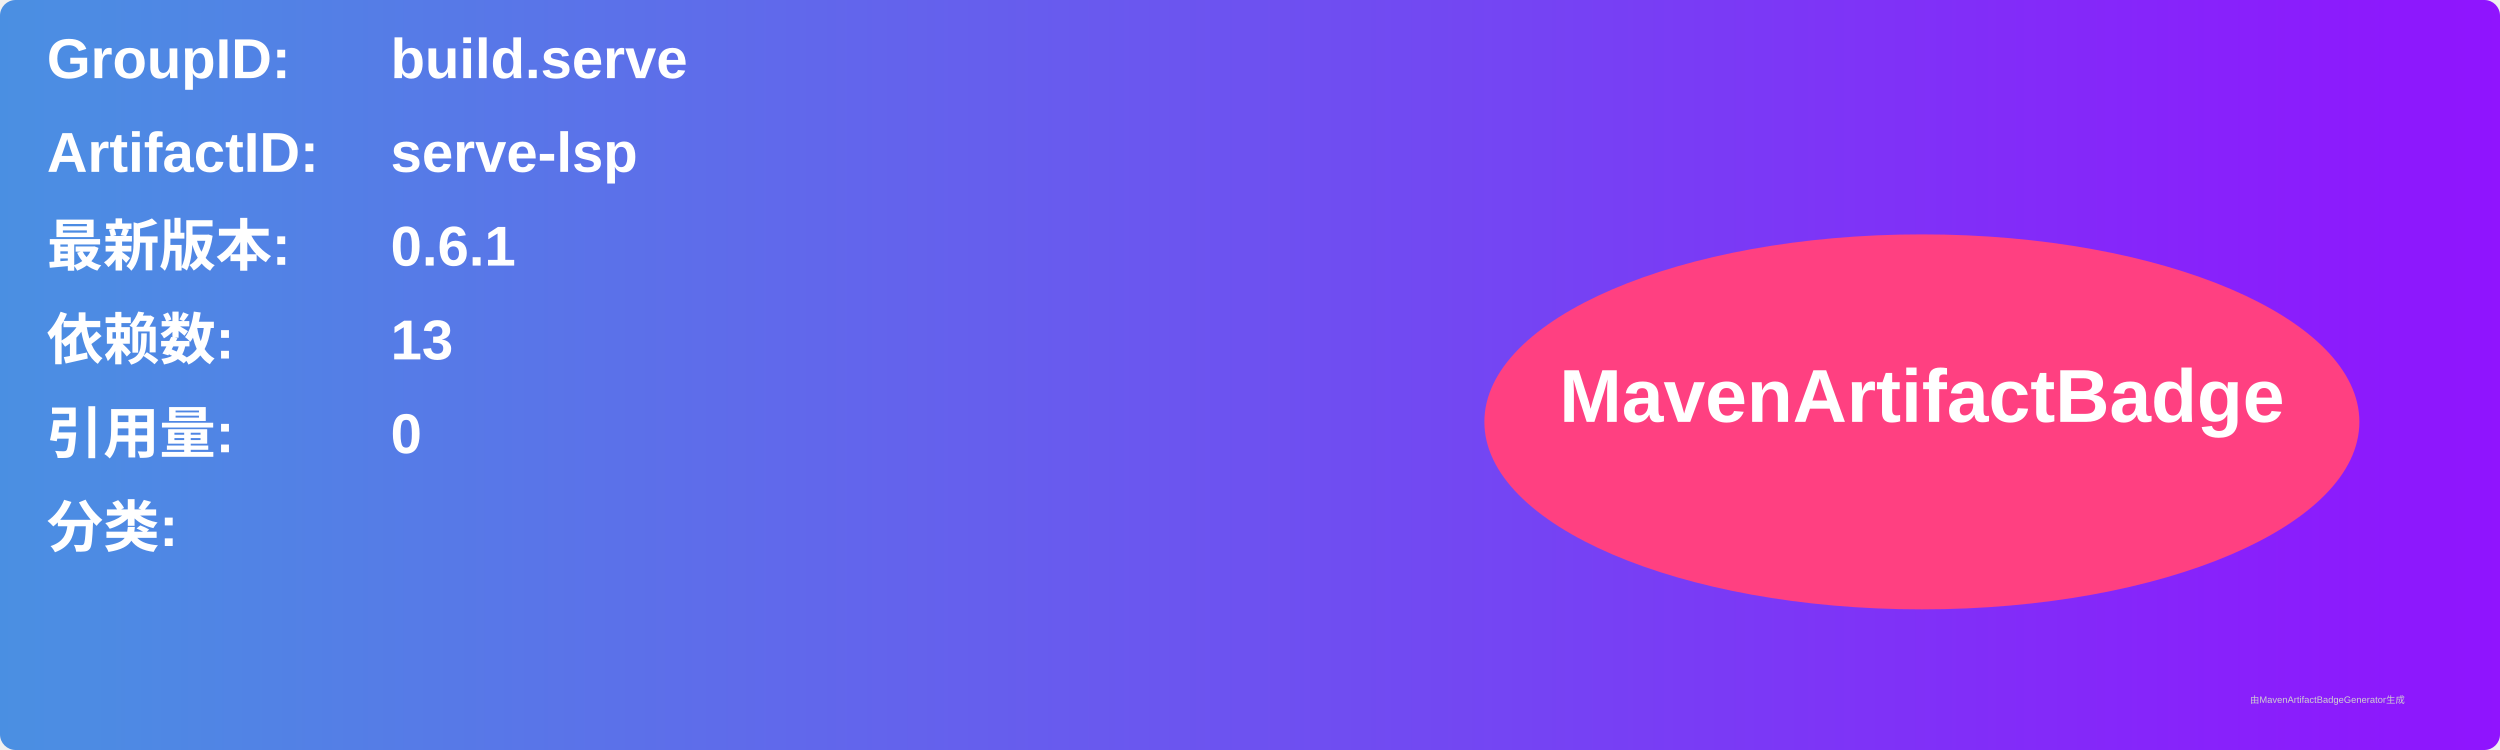
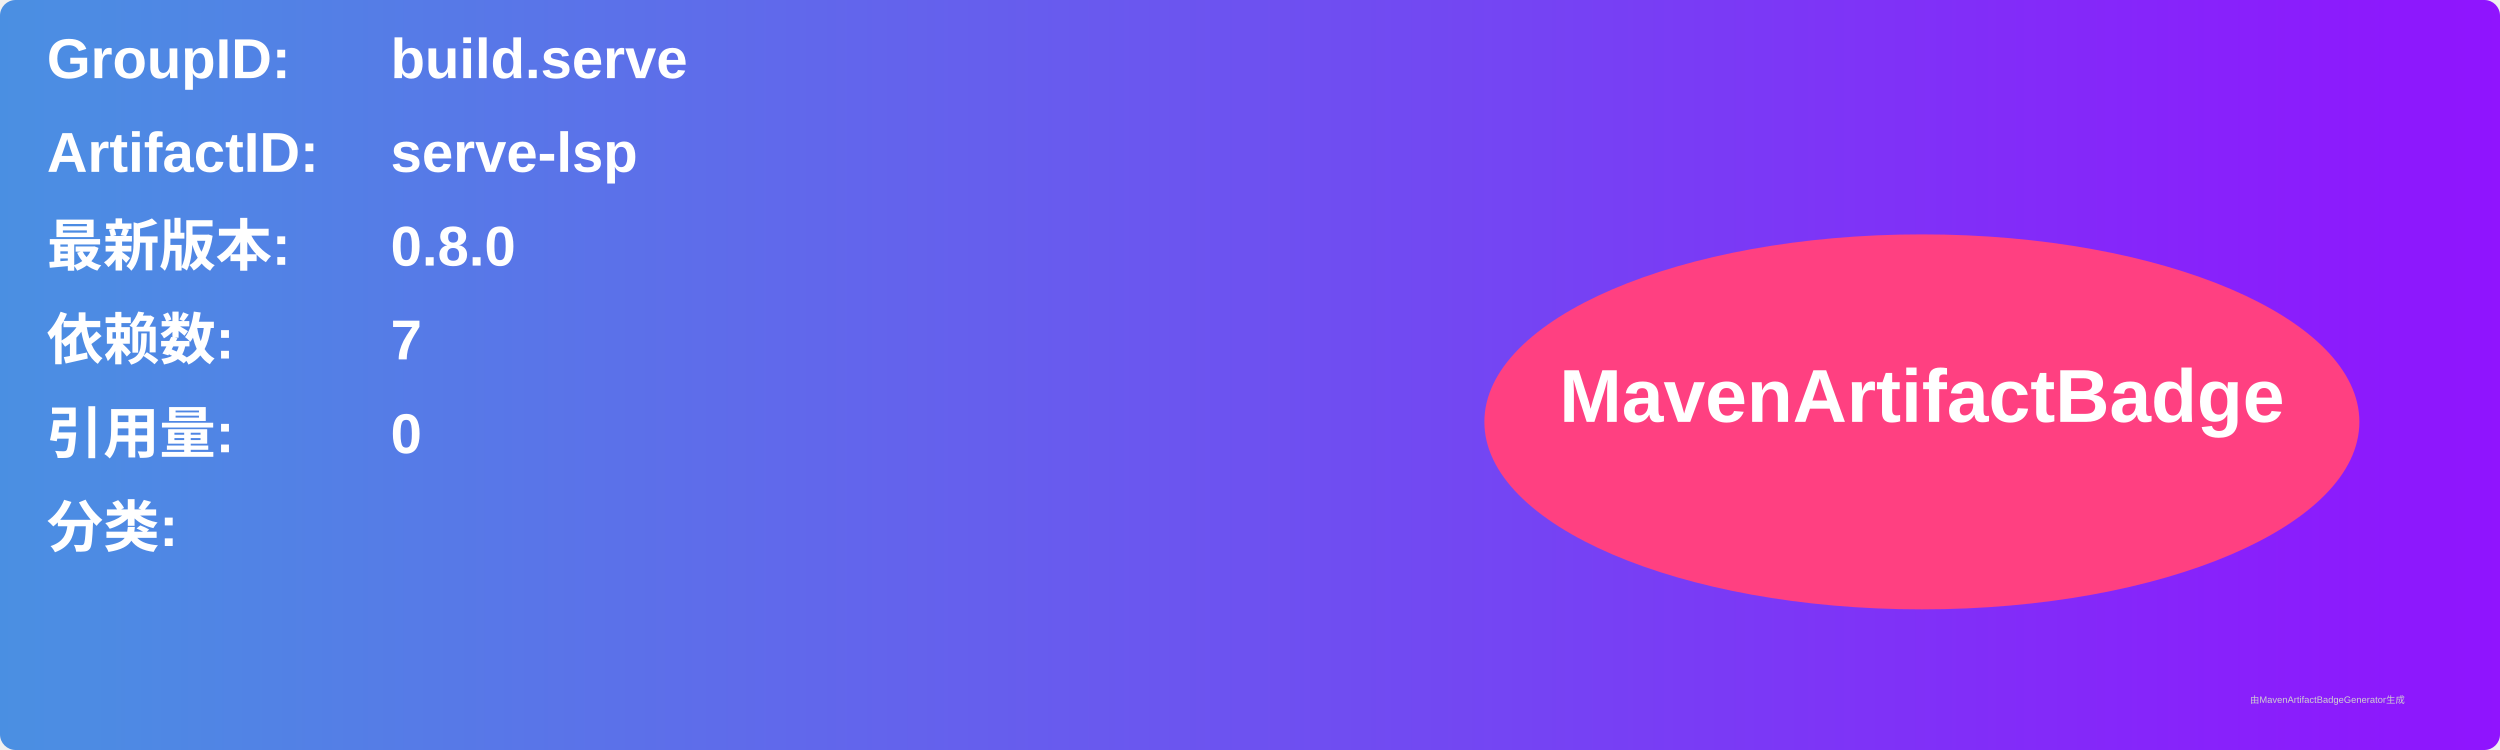
<svg xmlns="http://www.w3.org/2000/svg" width="800" height="240" viewBox="0 0 800 240">
  <linearGradient id="grad" x1="0%" y1="0%" x2="100%" y2="0%">
    <stop offset="0%" stop-color="#4a90e2" />
    <stop offset="100%" stop-color="#9013fe" />
  </linearGradient>
  <rect width="100%" height="100%" rx="5" ry="5" fill="url(#grad)" />
  <g transform="translate(15, 15)">
    <text x="0" y="10" font-family="Arial" font-size="18" fill="white" font-weight="bold" width="260">GroupID:</text>
    <text x="110" y="10" font-family="Arial" font-size="18" fill="white" font-weight="bold" width="460">build.serve</text>
    <text x="0" y="40" font-family="Arial" font-size="18" fill="white" font-weight="bold" width="260">ArtifactID:</text>
    <text x="110" y="40" font-family="Arial" font-size="18" fill="white" font-weight="bold" width="460">serve-lsp</text>
    <text x="0" y="70" font-family="Arial" font-size="18" fill="white" font-weight="bold">最新版本:</text>
    <text x="110" y="70" font-family="Arial" font-size="18" fill="white" font-weight="bold">
-       <tspan font-weight="bold">0.6.1</tspan>
+       <tspan font-weight="bold">0.8.0</tspan>
    </text>
    <text x="0" y="100" font-family="Arial" font-size="18" fill="white" font-weight="bold">依赖数: </text>
    <text x="110" y="100" font-family="Arial" font-size="18" fill="white">
-       <tspan font-weight="bold">13</tspan>
+       <tspan font-weight="bold">7</tspan>
    </text>
    <text x="0" y="130" font-family="Arial" font-size="18" fill="white" font-weight="bold">引用量: </text>
    <text x="110" y="130" font-family="Arial" font-size="18" fill="white">
      <tspan font-weight="bold">0</tspan>
    </text>
    <text x="0" y="160" font-family="Arial" font-size="18" fill="white" font-weight="bold">分类:</text>
    <text x="10" y="190" font-family="Arial" font-size="10" fill="white">
      <tspan font-weight="bold" />
    </text>
    <ellipse cx="600" cy="120" rx="140" ry="60" fill="#ff4081" />
    <text x="600" y="120" text-anchor="middle" font-family="Arial" font-size="24" fill="white" font-weight="bold">MavenArtifactBadge</text>
  </g>
  <text x="720" y="225" font-family="Arial" font-size="3" fill="#d0d0d0">由MavenArtifactBadgeGenerator生成</text>
</svg>
